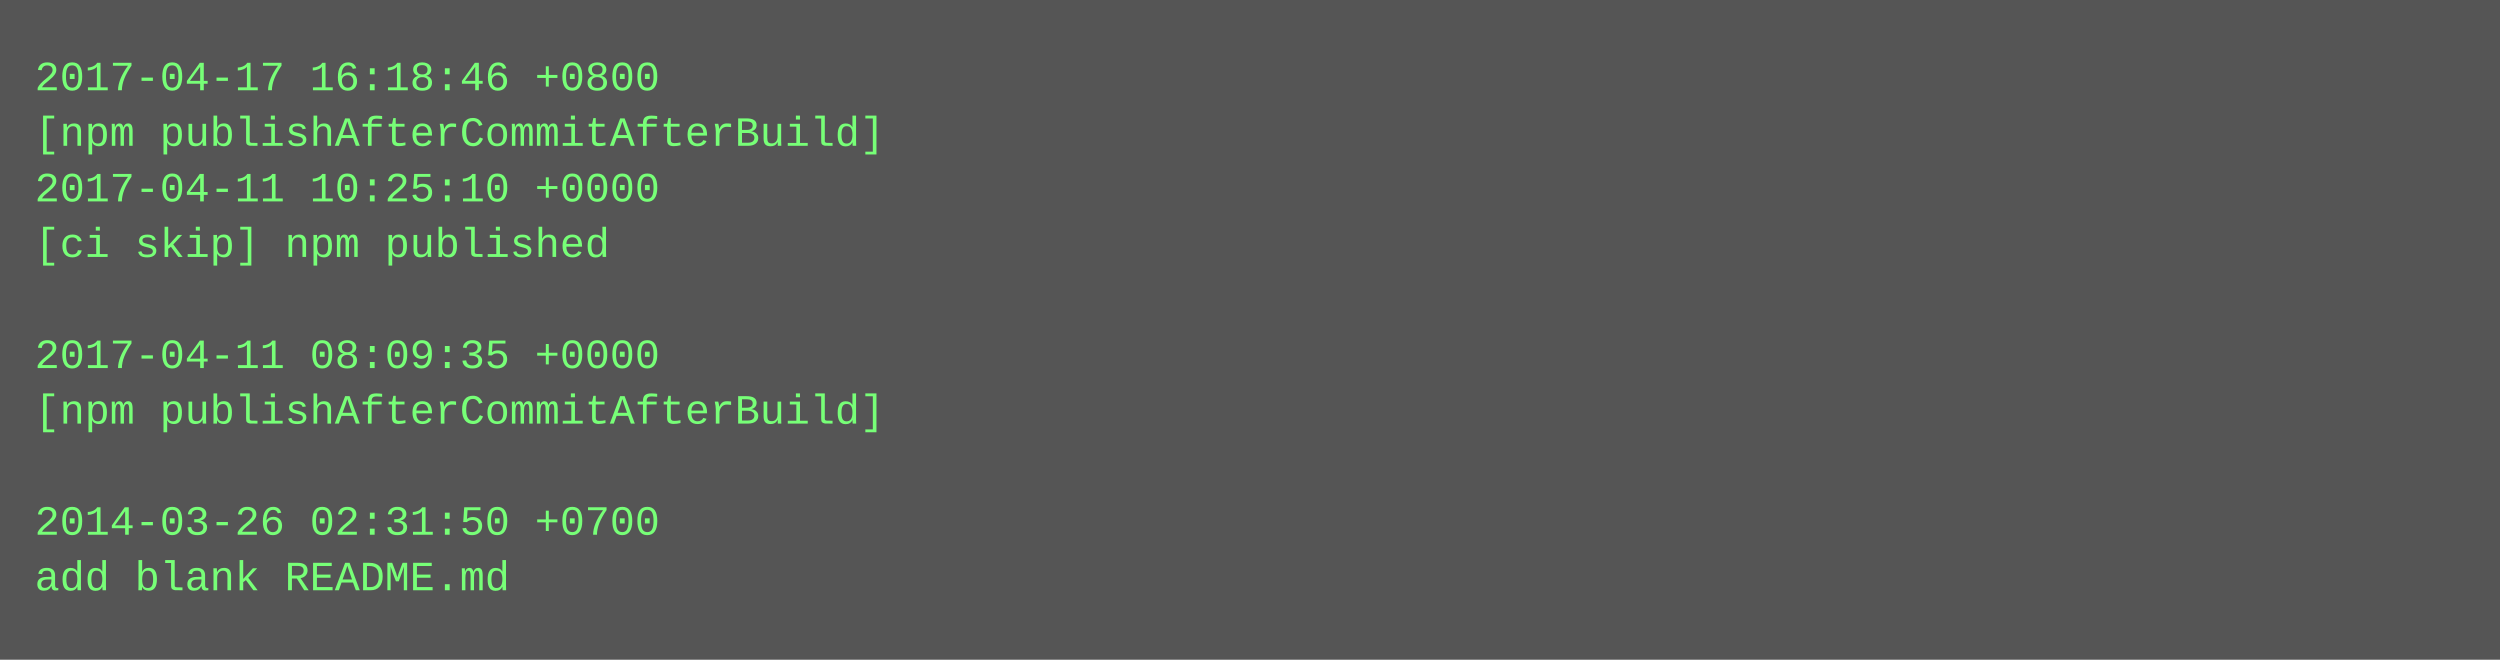
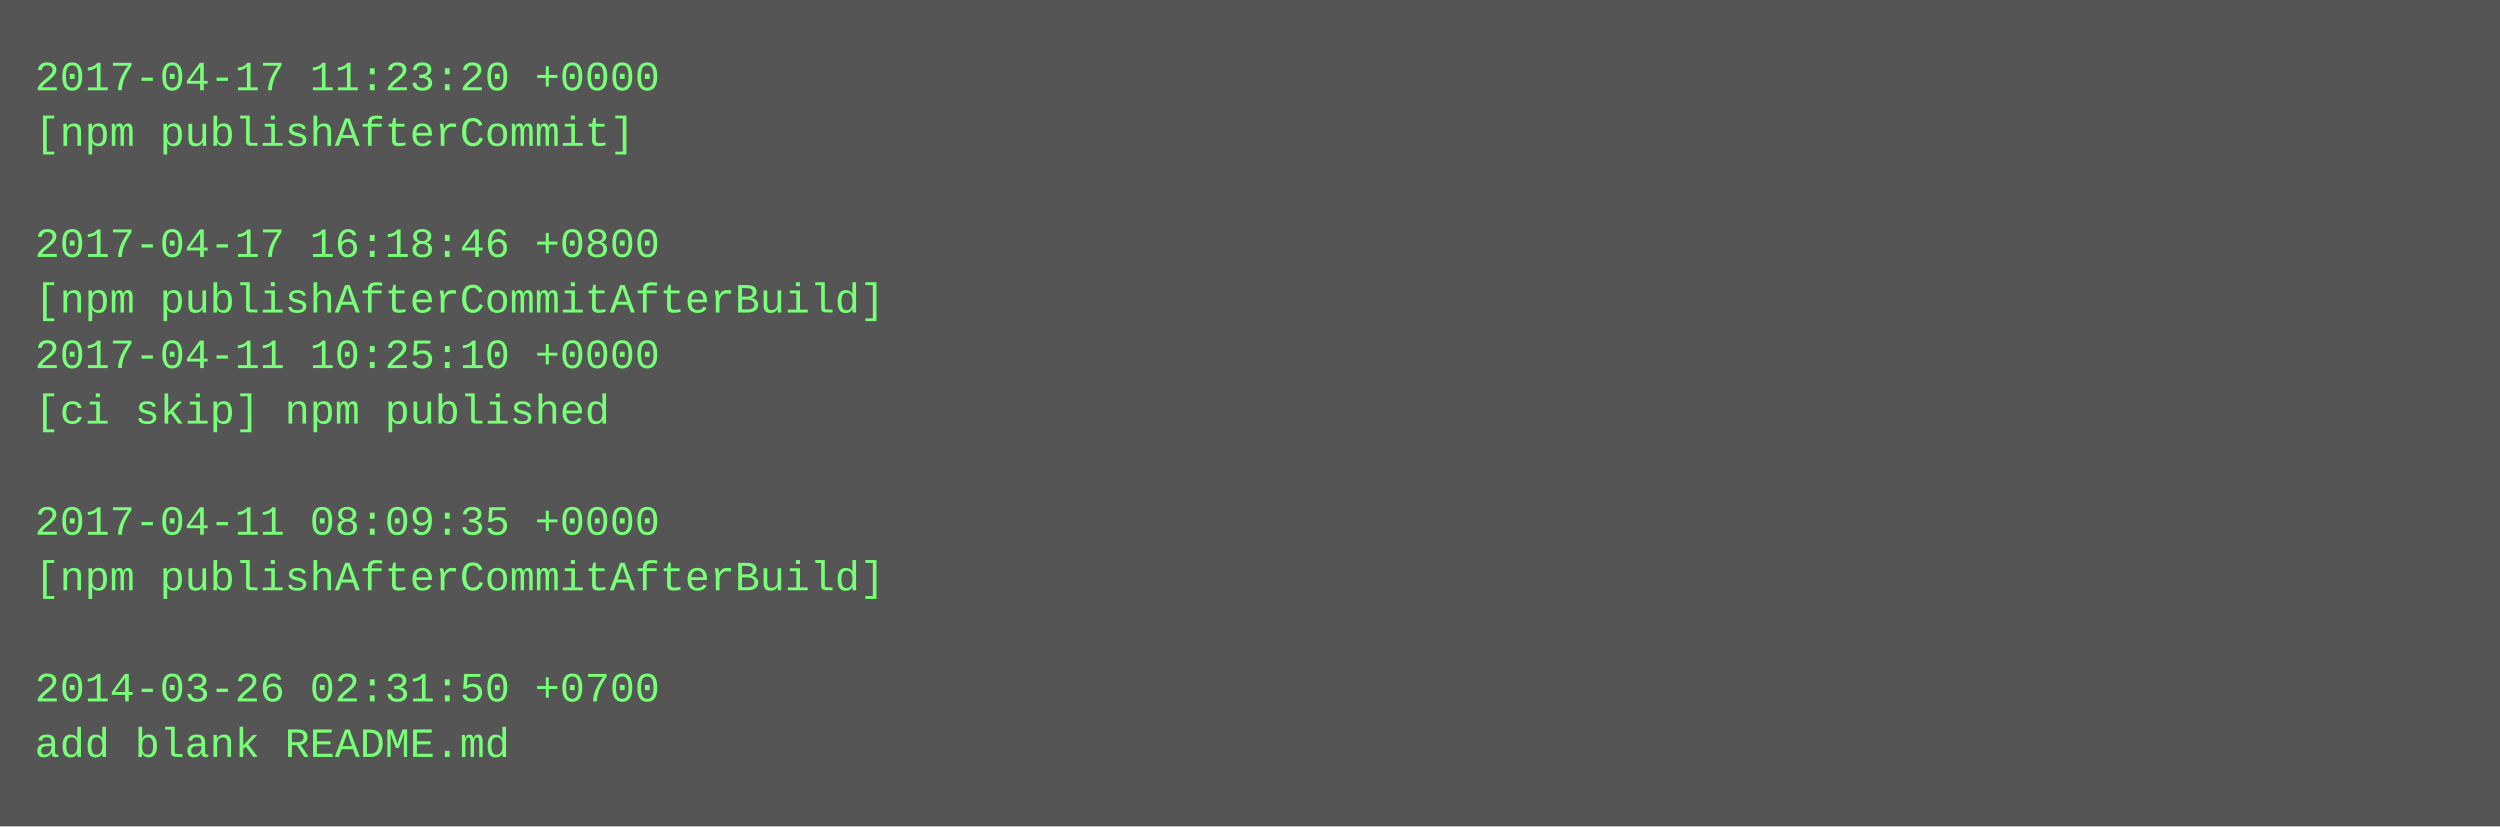
- <svg xmlns="http://www.w3.org/2000/svg" height="190" width="720">
-   <rect height="190" fill="#555" width="720" />
+ <svg xmlns="http://www.w3.org/2000/svg" height="238" width="720">
+   <rect height="238" fill="#555" width="720" />
  <text fill="#7f7" font-family="Courier New" font-size="12" xml:space="preserve">
-     <tspan x="10" y="26">2017-04-17 16:18:46 +0800</tspan>
-     <tspan x="10" y="42">[npm publishAfterCommitAfterBuild]</tspan>
-     <tspan x="10" y="58">2017-04-11 10:25:10 +0000</tspan>
-     <tspan x="10" y="74">[ci skip] npm published</tspan>
-     <tspan x="10" y="90" />
-     <tspan x="10" y="106">2017-04-11 08:09:35 +0000</tspan>
-     <tspan x="10" y="122">[npm publishAfterCommitAfterBuild]</tspan>
+     <tspan x="10" y="26">2017-04-17 11:23:20 +0000</tspan>
+     <tspan x="10" y="42">[npm publishAfterCommit]</tspan>
+     <tspan x="10" y="58" />
+     <tspan x="10" y="74">2017-04-17 16:18:46 +0800</tspan>
+     <tspan x="10" y="90">[npm publishAfterCommitAfterBuild]</tspan>
+     <tspan x="10" y="106">2017-04-11 10:25:10 +0000</tspan>
+     <tspan x="10" y="122">[ci skip] npm published</tspan>
    <tspan x="10" y="138" />
-     <tspan x="10" y="154">2014-03-26 02:31:50 +0700</tspan>
-     <tspan x="10" y="170">add blank README.md</tspan>
+     <tspan x="10" y="154">2017-04-11 08:09:35 +0000</tspan>
+     <tspan x="10" y="170">[npm publishAfterCommitAfterBuild]</tspan>
+     <tspan x="10" y="186" />
+     <tspan x="10" y="202">2014-03-26 02:31:50 +0700</tspan>
+     <tspan x="10" y="218">add blank README.md</tspan>
  </text>
</svg>
